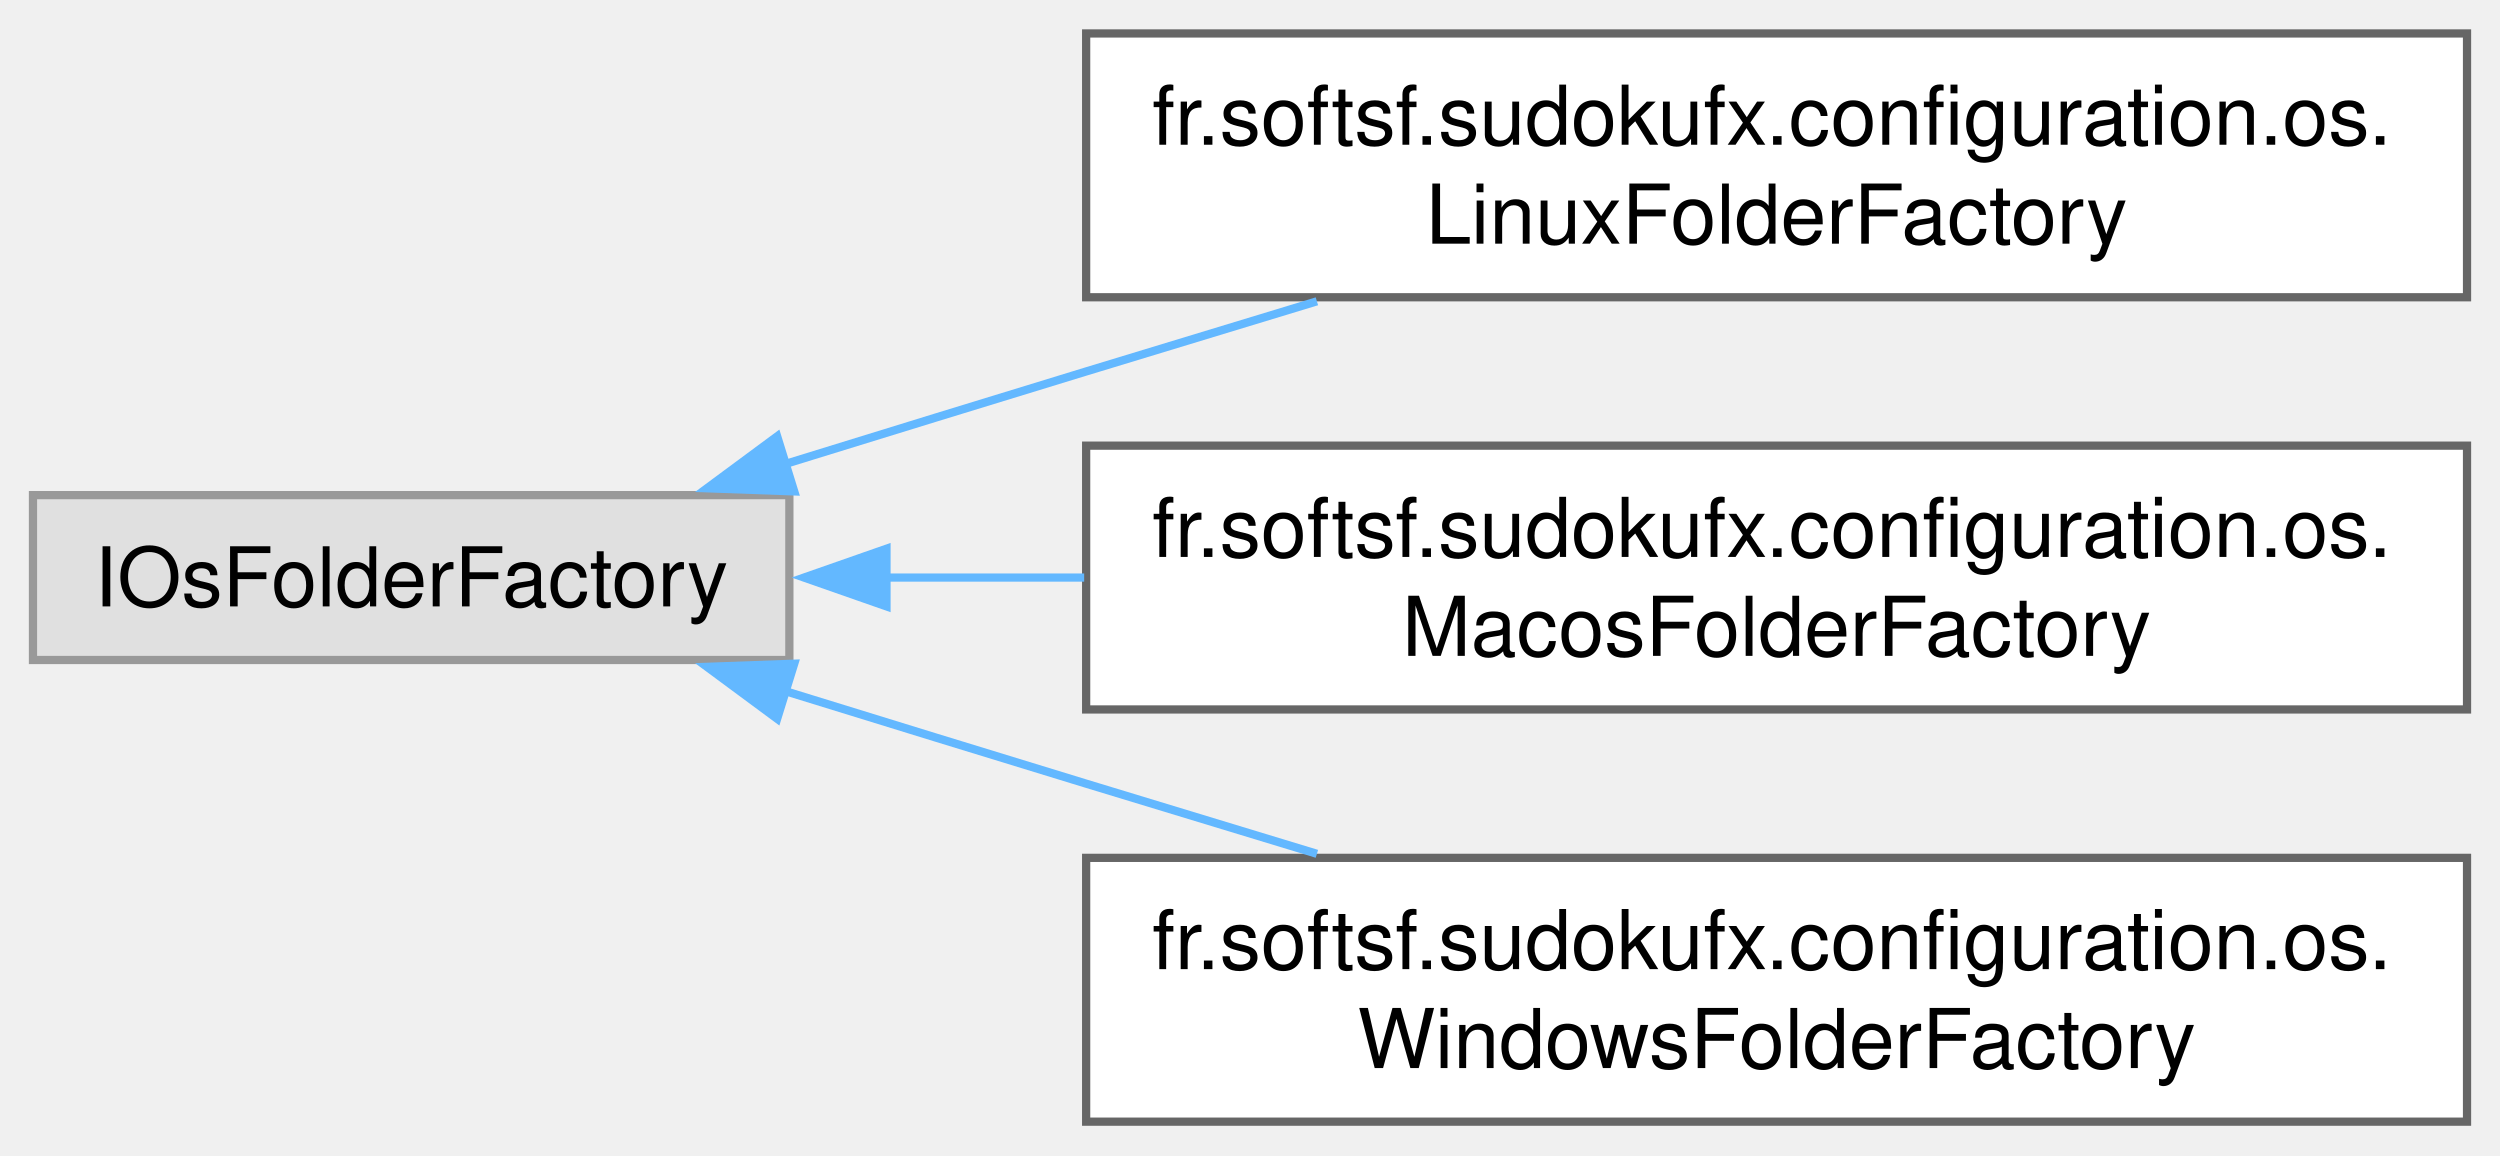
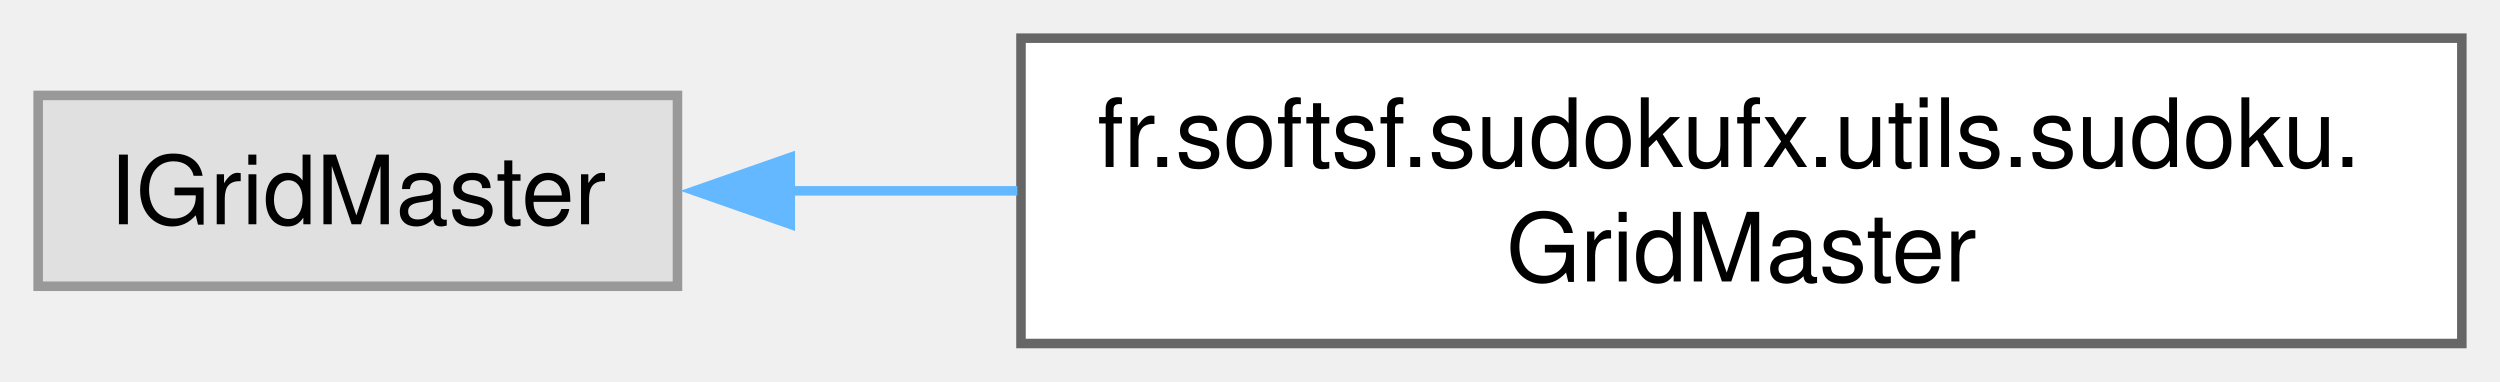
- <svg xmlns="http://www.w3.org/2000/svg" xmlns:xlink="http://www.w3.org/1999/xlink" width="303pt" height="140pt" viewBox="0.00 0.00 303.25 140.00">
-   <g id="graph0" class="graph" transform="scale(1 1) rotate(0) translate(4 136)">
+ <svg xmlns="http://www.w3.org/2000/svg" xmlns:xlink="http://www.w3.org/1999/xlink" width="262pt" height="40pt" viewBox="0.00 0.00 262.00 40.00">
+   <g id="graph0" class="graph" transform="scale(1 1) rotate(0) translate(4 36)">
    <g id="Node000000" class="node">
      <g id="a_Node000000">
        <a xlink:title=" ">
-           <polygon fill="#e0e0e0" stroke="#999999" points="91.75,-76 0,-76 0,-56 91.75,-56 91.75,-76" />
-           <text text-anchor="middle" x="45.88" y="-62.5" font-family="Helvetica,sans-Serif" font-size="10.00">IOsFolderFactory</text>
+           <polygon fill="#e0e0e0" stroke="#999999" points="67,-26 0,-26 0,-6 67,-6 67,-26" />
+           <text text-anchor="middle" x="33.5" y="-12.5" font-family="Helvetica,sans-Serif" font-size="10.00">IGridMaster</text>
        </a>
      </g>
    </g>
    <g id="Node000001" class="node">
      <g id="a_Node000001">
-         <a xlink:href="classfr_1_1softsf_1_1sudokufx_1_1configuration_1_1os_1_1_linux_folder_factory.html" target="_top" xlink:title="Factory class for creating and managing LINUX OS-specific folders for the SudoFX application.">
-           <polygon fill="white" stroke="#666666" points="295.25,-132 127.75,-132 127.75,-100 295.25,-100 295.25,-132" />
-           <text text-anchor="start" x="135.75" y="-118.5" font-family="Helvetica,sans-Serif" font-size="10.00">fr.softsf.sudokufx.configuration.os.</text>
-           <text text-anchor="middle" x="211.5" y="-106.5" font-family="Helvetica,sans-Serif" font-size="10.00">LinuxFolderFactory</text>
+         <a xlink:href="classfr_1_1softsf_1_1sudokufx_1_1utils_1_1sudoku_1_1_grid_master.html" target="_top" xlink:title="Provides essential functionalities for generating and solving Sudoku puzzles.">
+           <polygon fill="white" stroke="#666666" points="254,-32 103,-32 103,0 254,0 254,-32" />
+           <text text-anchor="start" x="111" y="-18.5" font-family="Helvetica,sans-Serif" font-size="10.00">fr.softsf.sudokufx.utils.sudoku.</text>
+           <text text-anchor="middle" x="178.5" y="-6.5" font-family="Helvetica,sans-Serif" font-size="10.00">GridMaster</text>
        </a>
      </g>
    </g>
-     <g id="edge21_Node000000_Node000001" class="edge">
-       <g id="a_edge21_Node000000_Node000001">
+     <g id="edge20_Node000000_Node000001" class="edge">
+       <g id="a_edge20_Node000000_Node000001">
        <a xlink:title=" ">
-           <path fill="none" stroke="#63b8ff" d="M91.3,-79.79C103.14,-83.45 115.93,-87.39 127.75,-91 136.79,-93.76 146.4,-96.68 155.74,-99.51" />
-           <polygon fill="#63b8ff" stroke="#63b8ff" points="92.34,-76.45 81.75,-76.83 90.27,-83.13 92.34,-76.45" />
-         </a>
-       </g>
-     </g>
-     <g id="Node000002" class="node">
-       <g id="a_Node000002">
-         <a xlink:href="classfr_1_1softsf_1_1sudokufx_1_1configuration_1_1os_1_1_macos_folder_factory.html" target="_top" xlink:title="Factory class for creating and managing MACOS OS-specific folders for the SudoFX application.">
-           <polygon fill="white" stroke="#666666" points="295.25,-82 127.75,-82 127.75,-50 295.25,-50 295.25,-82" />
-           <text text-anchor="start" x="135.75" y="-68.5" font-family="Helvetica,sans-Serif" font-size="10.00">fr.softsf.sudokufx.configuration.os.</text>
-           <text text-anchor="middle" x="211.5" y="-56.5" font-family="Helvetica,sans-Serif" font-size="10.00">MacosFolderFactory</text>
-         </a>
-       </g>
-     </g>
-     <g id="edge22_Node000000_Node000002" class="edge">
-       <g id="a_edge22_Node000000_Node000002">
-         <a xlink:title=" ">
-           <path fill="none" stroke="#63b8ff" d="M103.51,-66C111.29,-66 119.39,-66 127.51,-66" />
-           <polygon fill="#63b8ff" stroke="#63b8ff" points="103.53,-62.5 93.53,-66 103.53,-69.5 103.53,-62.5" />
-         </a>
-       </g>
-     </g>
-     <g id="Node000003" class="node">
-       <g id="a_Node000003">
-         <a xlink:href="interfacefr_1_1softsf_1_1sudokufx_1_1configuration_1_1os_1_1_windows_folder_factory.html" target="_top" xlink:title="Interface defining methods to access OS-specific folder paths.">
-           <polygon fill="white" stroke="#666666" points="295.25,-32 127.75,-32 127.75,0 295.25,0 295.25,-32" />
-           <text text-anchor="start" x="135.75" y="-18.5" font-family="Helvetica,sans-Serif" font-size="10.00">fr.softsf.sudokufx.configuration.os.</text>
-           <text text-anchor="middle" x="211.5" y="-6.5" font-family="Helvetica,sans-Serif" font-size="10.00">WindowsFolderFactory</text>
-         </a>
-       </g>
-     </g>
-     <g id="edge23_Node000000_Node000003" class="edge">
-       <g id="a_edge23_Node000000_Node000003">
-         <a xlink:title=" ">
-           <path fill="none" stroke="#63b8ff" d="M91.3,-52.21C103.14,-48.55 115.93,-44.61 127.75,-41 136.79,-38.24 146.4,-35.32 155.74,-32.49" />
-           <polygon fill="#63b8ff" stroke="#63b8ff" points="90.27,-48.87 81.75,-55.17 92.34,-55.55 90.27,-48.87" />
+           <path fill="none" stroke="#63b8ff" d="M78.8,-16C86.4,-16 94.48,-16 102.62,-16" />
+           <polygon fill="#63b8ff" stroke="#63b8ff" points="78.82,-12.5 68.82,-16 78.82,-19.5 78.82,-12.5" />
        </a>
      </g>
    </g>
  </g>
</svg>
